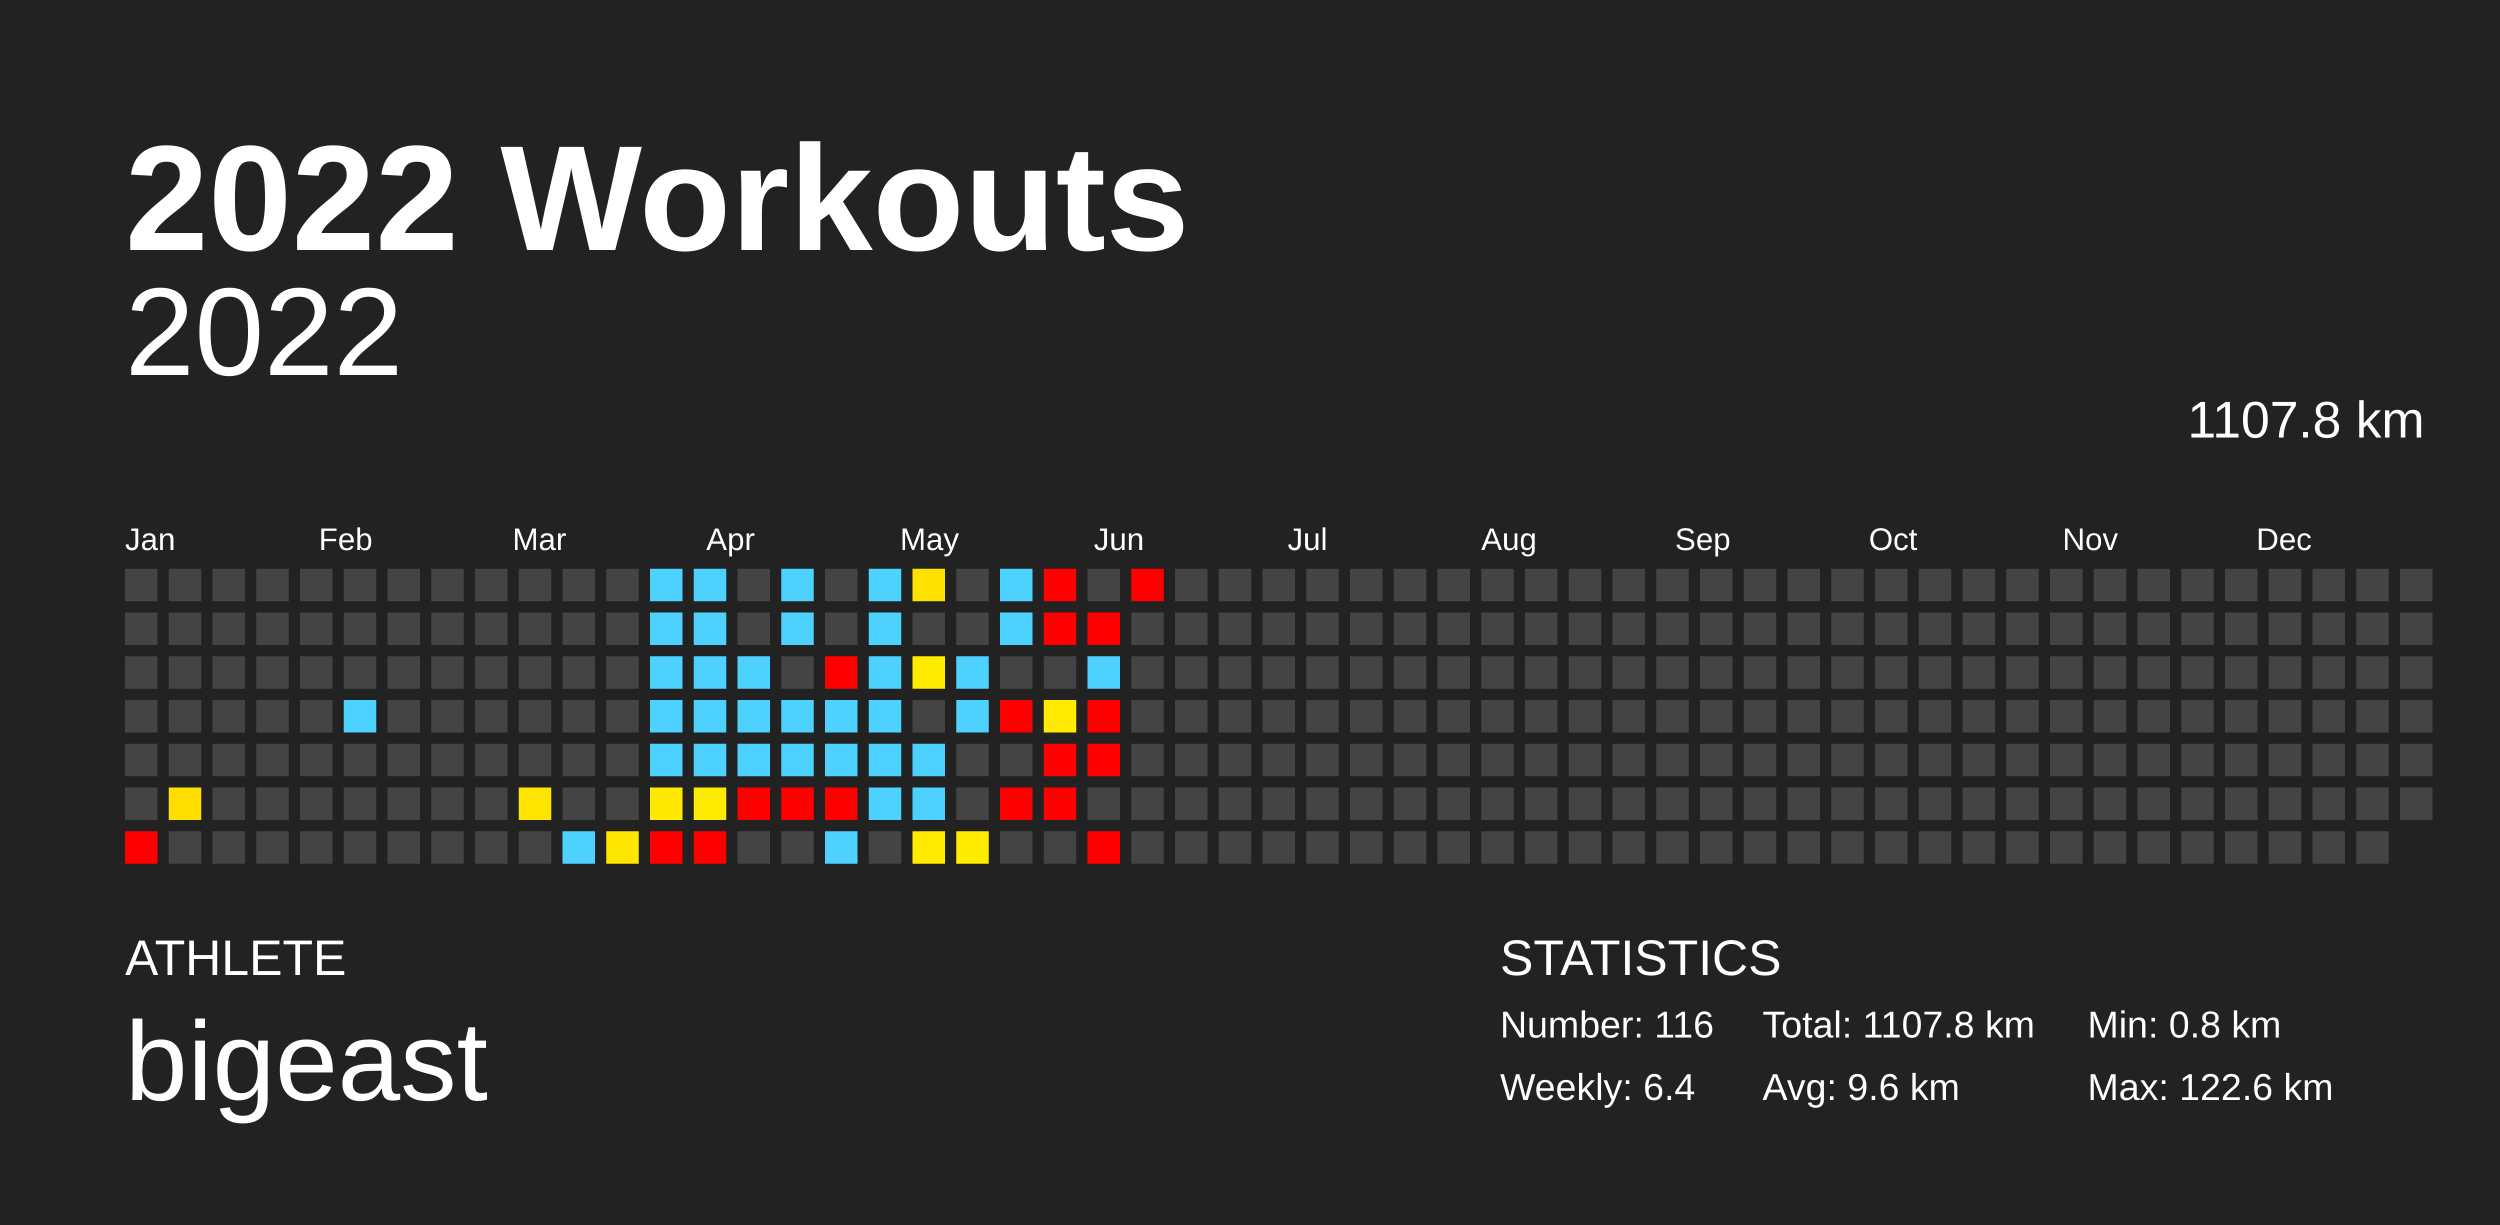
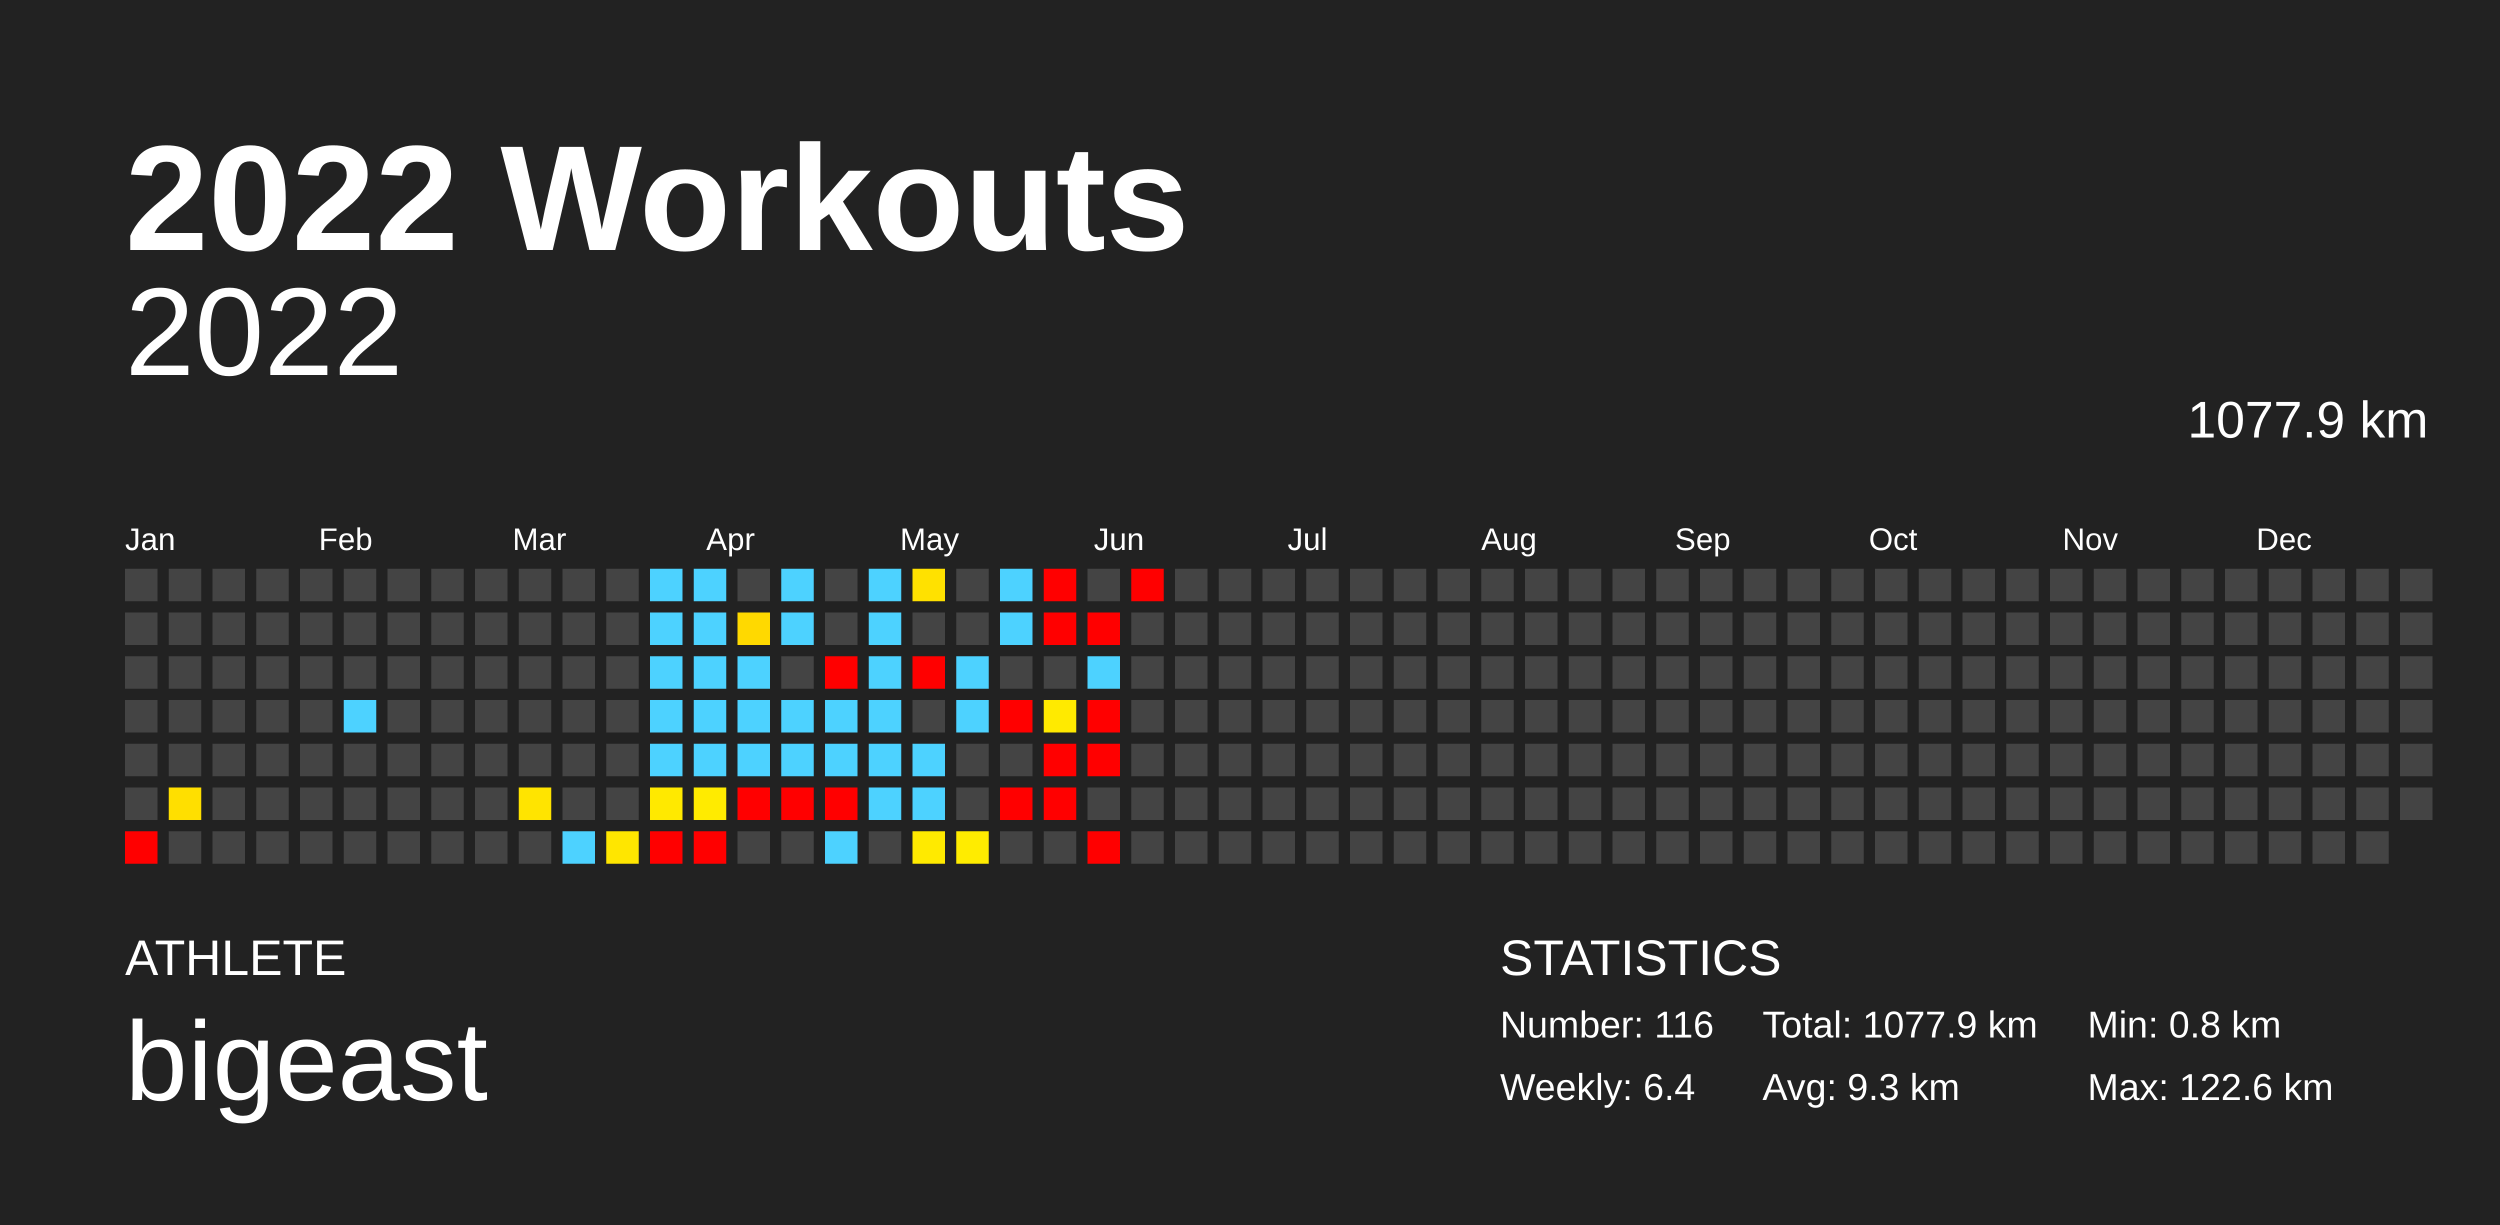
<svg xmlns="http://www.w3.org/2000/svg" baseProfile="full" height="98mm" version="1.1" viewBox="0,0,200,98" width="200mm">
  <defs />
  <rect fill="#222222" height="98" width="200" x="0" y="0" />
  <text fill="#FFFFFF" style="font-size:12px; font-family:Arial; font-weight:bold;" x="10" y="20">2022 Workouts</text>
  <text fill="#FFFFFF" style="font-size:4px; font-family:Arial" x="10" y="78">ATHLETE</text>
  <text fill="#FFFFFF" style="font-size:9px; font-family:Arial" x="10" y="88">bigeast</text>
  <text fill="#FFFFFF" style="font-size:4px; font-family:Arial" x="120" y="78">STATISTICS</text>
  <text fill="#FFFFFF" style="font-size:3px; font-family:Arial" x="120" y="83">Number: 116</text>
  <text fill="#FFFFFF" style="font-size:3px; font-family:Arial" x="120" y="88">Weekly: 6.4</text>
-   <text fill="#FFFFFF" style="font-size:3px; font-family:Arial" x="141" y="83">Total: 1107.8 km</text>
-   <text fill="#FFFFFF" style="font-size:3px; font-family:Arial" x="141" y="88">Avg: 9.6 km</text>
+   <text fill="#FFFFFF" style="font-size:3px; font-family:Arial" x="141" y="83">Total: 1077.9 km</text>
+   <text fill="#FFFFFF" style="font-size:3px; font-family:Arial" x="141" y="88">Avg: 9.3 km</text>
  <text fill="#FFFFFF" style="font-size:3px; font-family:Arial" x="167" y="83">Min: 0.8 km</text>
  <text fill="#FFFFFF" style="font-size:3px; font-family:Arial" x="167" y="88">Max: 122.6 km</text>
  <text alignment-baseline="hanging" fill="#FFFFFF" style="font-size:10.0px; font-family:Arial;" x="10" y="30">2022</text>
-   <text alignment-baseline="hanging" fill="#FFFFFF" style="font-size:4.125px; font-family:Arial;" x="175" y="35">1107.8 km</text>
+   <text alignment-baseline="hanging" fill="#FFFFFF" style="font-size:4.125px; font-family:Arial;" x="175" y="35">1077.9 km</text>
  <text fill="#FFFFFF" style="font-size:2.5px; font-family:Arial" x="10.0" y="44">Jan</text>
  <text fill="#FFFFFF" style="font-size:2.5px; font-family:Arial" x="25.5" y="44">Feb</text>
  <text fill="#FFFFFF" style="font-size:2.5px; font-family:Arial" x="41.0" y="44">Mar</text>
  <text fill="#FFFFFF" style="font-size:2.5px; font-family:Arial" x="56.5" y="44">Apr</text>
  <text fill="#FFFFFF" style="font-size:2.5px; font-family:Arial" x="72.0" y="44">May</text>
  <text fill="#FFFFFF" style="font-size:2.5px; font-family:Arial" x="87.5" y="44">Jun</text>
  <text fill="#FFFFFF" style="font-size:2.5px; font-family:Arial" x="103.0" y="44">Jul</text>
  <text fill="#FFFFFF" style="font-size:2.5px; font-family:Arial" x="118.5" y="44">Aug</text>
  <text fill="#FFFFFF" style="font-size:2.5px; font-family:Arial" x="134.0" y="44">Sep</text>
  <text fill="#FFFFFF" style="font-size:2.5px; font-family:Arial" x="149.5" y="44">Oct</text>
  <text fill="#FFFFFF" style="font-size:2.5px; font-family:Arial" x="165.0" y="44">Nov</text>
  <text fill="#FFFFFF" style="font-size:2.5px; font-family:Arial" x="180.5" y="44">Dec</text>
  <rect fill="#444444" height="2.6" width="2.6" x="10.0" y="45.5" />
  <rect fill="#444444" height="2.6" width="2.6" x="10.0" y="49.0" />
  <rect fill="#444444" height="2.6" width="2.6" x="10.0" y="52.5" />
  <rect fill="#444444" height="2.6" width="2.6" x="10.0" y="56.0" />
  <rect fill="#444444" height="2.6" width="2.6" x="10.0" y="59.5" />
  <rect fill="#444444" height="2.6" width="2.6" x="10.0" y="63.0" />
  <rect fill="red" height="2.6" width="2.6" x="10.0" y="66.5" />
  <rect fill="#444444" height="2.6" width="2.6" x="13.5" y="45.5" />
  <rect fill="#444444" height="2.6" width="2.6" x="13.5" y="49.0" />
  <rect fill="#444444" height="2.6" width="2.6" x="13.5" y="52.5" />
  <rect fill="#444444" height="2.6" width="2.6" x="13.5" y="56.0" />
  <rect fill="#444444" height="2.6" width="2.6" x="13.5" y="59.5" />
  <rect fill="#ffdf00" height="2.6" width="2.6" x="13.5" y="63.0" />
  <rect fill="#444444" height="2.6" width="2.6" x="13.5" y="66.5" />
  <rect fill="#444444" height="2.6" width="2.6" x="17.0" y="45.5" />
  <rect fill="#444444" height="2.6" width="2.6" x="17.0" y="49.0" />
  <rect fill="#444444" height="2.6" width="2.6" x="17.0" y="52.5" />
  <rect fill="#444444" height="2.6" width="2.6" x="17.0" y="56.0" />
  <rect fill="#444444" height="2.6" width="2.6" x="17.0" y="59.5" />
  <rect fill="#444444" height="2.6" width="2.6" x="17.0" y="63.0" />
  <rect fill="#444444" height="2.6" width="2.6" x="17.0" y="66.5" />
  <rect fill="#444444" height="2.6" width="2.6" x="20.5" y="45.5" />
  <rect fill="#444444" height="2.6" width="2.6" x="20.5" y="49.0" />
  <rect fill="#444444" height="2.6" width="2.6" x="20.5" y="52.5" />
  <rect fill="#444444" height="2.6" width="2.6" x="20.5" y="56.0" />
  <rect fill="#444444" height="2.6" width="2.6" x="20.5" y="59.5" />
  <rect fill="#444444" height="2.6" width="2.6" x="20.5" y="63.0" />
  <rect fill="#444444" height="2.6" width="2.6" x="20.5" y="66.5" />
  <rect fill="#444444" height="2.6" width="2.6" x="24.0" y="45.5" />
  <rect fill="#444444" height="2.6" width="2.6" x="24.0" y="49.0" />
  <rect fill="#444444" height="2.6" width="2.6" x="24.0" y="52.5" />
  <rect fill="#444444" height="2.6" width="2.6" x="24.0" y="56.0" />
  <rect fill="#444444" height="2.6" width="2.6" x="24.0" y="59.5" />
  <rect fill="#444444" height="2.6" width="2.6" x="24.0" y="63.0" />
  <rect fill="#444444" height="2.6" width="2.6" x="24.0" y="66.5" />
  <rect fill="#444444" height="2.6" width="2.6" x="27.5" y="45.5" />
  <rect fill="#444444" height="2.6" width="2.6" x="27.5" y="49.0" />
  <rect fill="#444444" height="2.6" width="2.6" x="27.5" y="52.5" />
  <rect fill="#4dd2ff" height="2.6" width="2.6" x="27.5" y="56.0" />
  <rect fill="#444444" height="2.6" width="2.6" x="27.5" y="59.5" />
  <rect fill="#444444" height="2.6" width="2.6" x="27.5" y="63.0" />
  <rect fill="#444444" height="2.6" width="2.6" x="27.5" y="66.5" />
  <rect fill="#444444" height="2.6" width="2.6" x="31.0" y="45.5" />
  <rect fill="#444444" height="2.6" width="2.6" x="31.0" y="49.0" />
  <rect fill="#444444" height="2.6" width="2.6" x="31.0" y="52.5" />
  <rect fill="#444444" height="2.6" width="2.6" x="31.0" y="56.0" />
  <rect fill="#444444" height="2.6" width="2.6" x="31.0" y="59.5" />
  <rect fill="#444444" height="2.6" width="2.6" x="31.0" y="63.0" />
  <rect fill="#444444" height="2.6" width="2.6" x="31.0" y="66.5" />
  <rect fill="#444444" height="2.6" width="2.6" x="34.5" y="45.5" />
  <rect fill="#444444" height="2.6" width="2.6" x="34.5" y="49.0" />
  <rect fill="#444444" height="2.6" width="2.6" x="34.5" y="52.5" />
  <rect fill="#444444" height="2.6" width="2.6" x="34.5" y="56.0" />
  <rect fill="#444444" height="2.6" width="2.6" x="34.5" y="59.5" />
  <rect fill="#444444" height="2.6" width="2.6" x="34.5" y="63.0" />
  <rect fill="#444444" height="2.6" width="2.6" x="34.5" y="66.5" />
  <rect fill="#444444" height="2.6" width="2.6" x="38.0" y="45.5" />
  <rect fill="#444444" height="2.6" width="2.6" x="38.0" y="49.0" />
  <rect fill="#444444" height="2.6" width="2.6" x="38.0" y="52.5" />
  <rect fill="#444444" height="2.6" width="2.6" x="38.0" y="56.0" />
  <rect fill="#444444" height="2.6" width="2.6" x="38.0" y="59.5" />
  <rect fill="#444444" height="2.6" width="2.6" x="38.0" y="63.0" />
  <rect fill="#444444" height="2.6" width="2.6" x="38.0" y="66.5" />
  <rect fill="#444444" height="2.6" width="2.6" x="41.5" y="45.5" />
  <rect fill="#444444" height="2.6" width="2.6" x="41.5" y="49.0" />
  <rect fill="#444444" height="2.6" width="2.6" x="41.5" y="52.5" />
  <rect fill="#444444" height="2.6" width="2.6" x="41.5" y="56.0" />
  <rect fill="#444444" height="2.6" width="2.6" x="41.5" y="59.5" />
  <rect fill="#ffe400" height="2.6" width="2.6" x="41.5" y="63.0" />
  <rect fill="#444444" height="2.6" width="2.6" x="41.5" y="66.5" />
  <rect fill="#444444" height="2.6" width="2.6" x="45.0" y="45.5" />
  <rect fill="#444444" height="2.6" width="2.6" x="45.0" y="49.0" />
  <rect fill="#444444" height="2.6" width="2.6" x="45.0" y="52.5" />
  <rect fill="#444444" height="2.6" width="2.6" x="45.0" y="56.0" />
  <rect fill="#444444" height="2.6" width="2.6" x="45.0" y="59.5" />
  <rect fill="#444444" height="2.6" width="2.6" x="45.0" y="63.0" />
  <rect fill="#4dd2ff" height="2.6" width="2.6" x="45.0" y="66.5" />
  <rect fill="#444444" height="2.6" width="2.6" x="48.5" y="45.5" />
  <rect fill="#444444" height="2.6" width="2.6" x="48.5" y="49.0" />
  <rect fill="#444444" height="2.6" width="2.6" x="48.5" y="52.5" />
  <rect fill="#444444" height="2.6" width="2.6" x="48.5" y="56.0" />
  <rect fill="#444444" height="2.6" width="2.6" x="48.5" y="59.5" />
  <rect fill="#444444" height="2.6" width="2.6" x="48.5" y="63.0" />
  <rect fill="#ffe600" height="2.6" width="2.6" x="48.5" y="66.5" />
  <rect fill="#4dd2ff" height="2.6" width="2.6" x="52.0" y="45.5" />
  <rect fill="#4dd2ff" height="2.6" width="2.6" x="52.0" y="49.0" />
  <rect fill="#4dd2ff" height="2.6" width="2.6" x="52.0" y="52.5" />
  <rect fill="#4dd2ff" height="2.6" width="2.6" x="52.0" y="56.0" />
  <rect fill="#4dd2ff" height="2.6" width="2.6" x="52.0" y="59.5" />
  <rect fill="#ffe900" height="2.6" width="2.6" x="52.0" y="63.0" />
  <rect fill="red" height="2.6" width="2.6" x="52.0" y="66.5" />
  <rect fill="#4dd2ff" height="2.6" width="2.6" x="55.5" y="45.5" />
  <rect fill="#4dd2ff" height="2.6" width="2.6" x="55.5" y="49.0" />
  <rect fill="#4dd2ff" height="2.6" width="2.6" x="55.5" y="52.5" />
  <rect fill="#4dd2ff" height="2.6" width="2.6" x="55.5" y="56.0" />
  <rect fill="#4dd2ff" height="2.6" width="2.6" x="55.5" y="59.5" />
  <rect fill="#ffeb00" height="2.6" width="2.6" x="55.5" y="63.0" />
  <rect fill="red" height="2.6" width="2.6" x="55.5" y="66.5" />
  <rect fill="#444444" height="2.6" width="2.6" x="59.0" y="45.5" />
-   <rect fill="#444444" height="2.6" width="2.6" x="59.0" y="49.0" />
+   <rect fill="#ffd900" height="2.6" width="2.6" x="59.0" y="49.0" />
  <rect fill="#4dd2ff" height="2.6" width="2.6" x="59.0" y="52.5" />
  <rect fill="#4dd2ff" height="2.6" width="2.6" x="59.0" y="56.0" />
  <rect fill="#4dd2ff" height="2.6" width="2.6" x="59.0" y="59.5" />
  <rect fill="red" height="2.6" width="2.6" x="59.0" y="63.0" />
  <rect fill="#444444" height="2.6" width="2.6" x="59.0" y="66.5" />
  <rect fill="#4dd2ff" height="2.6" width="2.6" x="62.5" y="45.5" />
  <rect fill="#4dd2ff" height="2.6" width="2.6" x="62.5" y="49.0" />
  <rect fill="#444444" height="2.6" width="2.6" x="62.5" y="52.5" />
  <rect fill="#4dd2ff" height="2.6" width="2.6" x="62.5" y="56.0" />
  <rect fill="#4dd2ff" height="2.6" width="2.6" x="62.5" y="59.5" />
  <rect fill="red" height="2.6" width="2.6" x="62.5" y="63.0" />
  <rect fill="#444444" height="2.6" width="2.6" x="62.5" y="66.5" />
  <rect fill="#444444" height="2.6" width="2.6" x="66.0" y="45.5" />
  <rect fill="#444444" height="2.6" width="2.6" x="66.0" y="49.0" />
  <rect fill="red" height="2.6" width="2.6" x="66.0" y="52.5" />
  <rect fill="#4dd2ff" height="2.6" width="2.6" x="66.0" y="56.0" />
  <rect fill="#4dd2ff" height="2.6" width="2.6" x="66.0" y="59.5" />
  <rect fill="red" height="2.6" width="2.6" x="66.0" y="63.0" />
  <rect fill="#4dd2ff" height="2.6" width="2.6" x="66.0" y="66.5" />
  <rect fill="#4dd2ff" height="2.6" width="2.6" x="69.5" y="45.5" />
  <rect fill="#4dd2ff" height="2.6" width="2.6" x="69.5" y="49.0" />
  <rect fill="#4dd2ff" height="2.6" width="2.6" x="69.5" y="52.5" />
  <rect fill="#4dd2ff" height="2.6" width="2.6" x="69.5" y="56.0" />
  <rect fill="#4dd2ff" height="2.6" width="2.6" x="69.5" y="59.5" />
  <rect fill="#4dd2ff" height="2.6" width="2.6" x="69.5" y="63.0" />
  <rect fill="#444444" height="2.6" width="2.6" x="69.5" y="66.5" />
  <rect fill="#ffe100" height="2.6" width="2.6" x="73.0" y="45.5" />
  <rect fill="#444444" height="2.6" width="2.6" x="73.0" y="49.0" />
-   <rect fill="#ffeb00" height="2.6" width="2.6" x="73.0" y="52.5" />
+   <rect fill="red" height="2.6" width="2.6" x="73.0" y="52.5" />
  <rect fill="#444444" height="2.6" width="2.6" x="73.0" y="56.0" />
  <rect fill="#4dd2ff" height="2.6" width="2.6" x="73.0" y="59.5" />
  <rect fill="#4dd2ff" height="2.6" width="2.6" x="73.0" y="63.0" />
  <rect fill="#ffea00" height="2.6" width="2.6" x="73.0" y="66.5" />
  <rect fill="#444444" height="2.6" width="2.6" x="76.5" y="45.5" />
  <rect fill="#444444" height="2.6" width="2.6" x="76.5" y="49.0" />
  <rect fill="#4dd2ff" height="2.6" width="2.6" x="76.5" y="52.5" />
  <rect fill="#4dd2ff" height="2.6" width="2.6" x="76.5" y="56.0" />
  <rect fill="#444444" height="2.6" width="2.6" x="76.5" y="59.5" />
  <rect fill="#444444" height="2.6" width="2.6" x="76.5" y="63.0" />
  <rect fill="#ffec00" height="2.6" width="2.6" x="76.5" y="66.5" />
  <rect fill="#4dd2ff" height="2.6" width="2.6" x="80.0" y="45.5" />
  <rect fill="#4dd2ff" height="2.6" width="2.6" x="80.0" y="49.0" />
  <rect fill="#444444" height="2.6" width="2.6" x="80.0" y="52.5" />
  <rect fill="red" height="2.6" width="2.6" x="80.0" y="56.0" />
  <rect fill="#444444" height="2.6" width="2.6" x="80.0" y="59.5" />
  <rect fill="red" height="2.6" width="2.6" x="80.0" y="63.0" />
  <rect fill="#444444" height="2.6" width="2.6" x="80.0" y="66.5" />
  <rect fill="red" height="2.6" width="2.6" x="83.5" y="45.5" />
  <rect fill="red" height="2.6" width="2.6" x="83.5" y="49.0" />
  <rect fill="#444444" height="2.6" width="2.6" x="83.5" y="52.5" />
  <rect fill="#ffea00" height="2.6" width="2.6" x="83.5" y="56.0" />
  <rect fill="red" height="2.6" width="2.6" x="83.5" y="59.5" />
  <rect fill="red" height="2.6" width="2.6" x="83.5" y="63.0" />
  <rect fill="#444444" height="2.6" width="2.6" x="83.5" y="66.5" />
  <rect fill="#444444" height="2.6" width="2.6" x="87.0" y="45.5" />
  <rect fill="red" height="2.6" width="2.6" x="87.0" y="49.0" />
  <rect fill="#4dd2ff" height="2.6" width="2.6" x="87.0" y="52.5" />
  <rect fill="red" height="2.6" width="2.6" x="87.0" y="56.0" />
  <rect fill="red" height="2.6" width="2.6" x="87.0" y="59.5" />
  <rect fill="#444444" height="2.6" width="2.6" x="87.0" y="63.0" />
  <rect fill="red" height="2.6" width="2.6" x="87.0" y="66.5" />
  <rect fill="red" height="2.6" width="2.6" x="90.5" y="45.5" />
  <rect fill="#444444" height="2.6" width="2.6" x="90.5" y="49.0" />
  <rect fill="#444444" height="2.6" width="2.6" x="90.5" y="52.5" />
  <rect fill="#444444" height="2.6" width="2.6" x="90.5" y="56.0" />
  <rect fill="#444444" height="2.6" width="2.6" x="90.5" y="59.5" />
  <rect fill="#444444" height="2.6" width="2.6" x="90.5" y="63.0" />
  <rect fill="#444444" height="2.6" width="2.6" x="90.5" y="66.5" />
  <rect fill="#444444" height="2.6" width="2.6" x="94.0" y="45.5" />
  <rect fill="#444444" height="2.6" width="2.6" x="94.0" y="49.0" />
  <rect fill="#444444" height="2.6" width="2.6" x="94.0" y="52.5" />
  <rect fill="#444444" height="2.6" width="2.6" x="94.0" y="56.0" />
  <rect fill="#444444" height="2.6" width="2.6" x="94.0" y="59.5" />
  <rect fill="#444444" height="2.6" width="2.6" x="94.0" y="63.0" />
  <rect fill="#444444" height="2.6" width="2.6" x="94.0" y="66.5" />
  <rect fill="#444444" height="2.6" width="2.6" x="97.5" y="45.5" />
  <rect fill="#444444" height="2.6" width="2.6" x="97.5" y="49.0" />
  <rect fill="#444444" height="2.6" width="2.6" x="97.5" y="52.5" />
  <rect fill="#444444" height="2.6" width="2.6" x="97.5" y="56.0" />
  <rect fill="#444444" height="2.6" width="2.6" x="97.5" y="59.5" />
  <rect fill="#444444" height="2.6" width="2.6" x="97.5" y="63.0" />
  <rect fill="#444444" height="2.6" width="2.6" x="97.5" y="66.5" />
  <rect fill="#444444" height="2.6" width="2.6" x="101.0" y="45.5" />
  <rect fill="#444444" height="2.6" width="2.6" x="101.0" y="49.0" />
  <rect fill="#444444" height="2.6" width="2.6" x="101.0" y="52.5" />
  <rect fill="#444444" height="2.6" width="2.6" x="101.0" y="56.0" />
  <rect fill="#444444" height="2.6" width="2.6" x="101.0" y="59.5" />
  <rect fill="#444444" height="2.6" width="2.6" x="101.0" y="63.0" />
  <rect fill="#444444" height="2.6" width="2.6" x="101.0" y="66.5" />
  <rect fill="#444444" height="2.6" width="2.6" x="104.5" y="45.5" />
  <rect fill="#444444" height="2.6" width="2.6" x="104.5" y="49.0" />
  <rect fill="#444444" height="2.6" width="2.6" x="104.5" y="52.5" />
  <rect fill="#444444" height="2.6" width="2.6" x="104.5" y="56.0" />
  <rect fill="#444444" height="2.6" width="2.6" x="104.5" y="59.5" />
  <rect fill="#444444" height="2.6" width="2.6" x="104.5" y="63.0" />
  <rect fill="#444444" height="2.6" width="2.6" x="104.5" y="66.5" />
  <rect fill="#444444" height="2.6" width="2.6" x="108.0" y="45.5" />
  <rect fill="#444444" height="2.6" width="2.6" x="108.0" y="49.0" />
  <rect fill="#444444" height="2.6" width="2.6" x="108.0" y="52.5" />
  <rect fill="#444444" height="2.6" width="2.6" x="108.0" y="56.0" />
  <rect fill="#444444" height="2.6" width="2.6" x="108.0" y="59.5" />
  <rect fill="#444444" height="2.6" width="2.6" x="108.0" y="63.0" />
  <rect fill="#444444" height="2.6" width="2.6" x="108.0" y="66.5" />
  <rect fill="#444444" height="2.6" width="2.6" x="111.5" y="45.5" />
  <rect fill="#444444" height="2.6" width="2.6" x="111.5" y="49.0" />
  <rect fill="#444444" height="2.6" width="2.6" x="111.5" y="52.5" />
  <rect fill="#444444" height="2.6" width="2.6" x="111.5" y="56.0" />
  <rect fill="#444444" height="2.6" width="2.6" x="111.5" y="59.5" />
  <rect fill="#444444" height="2.6" width="2.6" x="111.5" y="63.0" />
  <rect fill="#444444" height="2.6" width="2.6" x="111.5" y="66.5" />
  <rect fill="#444444" height="2.6" width="2.6" x="115.0" y="45.5" />
  <rect fill="#444444" height="2.6" width="2.6" x="115.0" y="49.0" />
  <rect fill="#444444" height="2.6" width="2.6" x="115.0" y="52.5" />
  <rect fill="#444444" height="2.6" width="2.6" x="115.0" y="56.0" />
  <rect fill="#444444" height="2.6" width="2.6" x="115.0" y="59.5" />
  <rect fill="#444444" height="2.6" width="2.6" x="115.0" y="63.0" />
  <rect fill="#444444" height="2.6" width="2.6" x="115.0" y="66.5" />
  <rect fill="#444444" height="2.6" width="2.6" x="118.5" y="45.5" />
  <rect fill="#444444" height="2.6" width="2.6" x="118.5" y="49.0" />
  <rect fill="#444444" height="2.6" width="2.6" x="118.5" y="52.5" />
  <rect fill="#444444" height="2.6" width="2.6" x="118.5" y="56.0" />
  <rect fill="#444444" height="2.6" width="2.6" x="118.5" y="59.5" />
  <rect fill="#444444" height="2.6" width="2.6" x="118.5" y="63.0" />
  <rect fill="#444444" height="2.6" width="2.6" x="118.5" y="66.5" />
  <rect fill="#444444" height="2.6" width="2.6" x="122.0" y="45.5" />
  <rect fill="#444444" height="2.6" width="2.6" x="122.0" y="49.0" />
  <rect fill="#444444" height="2.6" width="2.6" x="122.0" y="52.5" />
  <rect fill="#444444" height="2.6" width="2.6" x="122.0" y="56.0" />
  <rect fill="#444444" height="2.6" width="2.6" x="122.0" y="59.5" />
  <rect fill="#444444" height="2.6" width="2.6" x="122.0" y="63.0" />
  <rect fill="#444444" height="2.6" width="2.6" x="122.0" y="66.5" />
  <rect fill="#444444" height="2.6" width="2.6" x="125.5" y="45.5" />
  <rect fill="#444444" height="2.6" width="2.6" x="125.5" y="49.0" />
  <rect fill="#444444" height="2.6" width="2.6" x="125.5" y="52.5" />
  <rect fill="#444444" height="2.6" width="2.6" x="125.5" y="56.0" />
  <rect fill="#444444" height="2.6" width="2.6" x="125.5" y="59.5" />
  <rect fill="#444444" height="2.6" width="2.6" x="125.5" y="63.0" />
  <rect fill="#444444" height="2.6" width="2.6" x="125.5" y="66.5" />
  <rect fill="#444444" height="2.6" width="2.6" x="129.0" y="45.5" />
  <rect fill="#444444" height="2.6" width="2.6" x="129.0" y="49.0" />
  <rect fill="#444444" height="2.6" width="2.6" x="129.0" y="52.5" />
  <rect fill="#444444" height="2.6" width="2.6" x="129.0" y="56.0" />
  <rect fill="#444444" height="2.6" width="2.6" x="129.0" y="59.5" />
  <rect fill="#444444" height="2.6" width="2.6" x="129.0" y="63.0" />
  <rect fill="#444444" height="2.6" width="2.6" x="129.0" y="66.5" />
  <rect fill="#444444" height="2.6" width="2.6" x="132.5" y="45.5" />
  <rect fill="#444444" height="2.6" width="2.6" x="132.5" y="49.0" />
  <rect fill="#444444" height="2.6" width="2.6" x="132.5" y="52.5" />
  <rect fill="#444444" height="2.6" width="2.6" x="132.5" y="56.0" />
  <rect fill="#444444" height="2.6" width="2.6" x="132.5" y="59.5" />
  <rect fill="#444444" height="2.6" width="2.6" x="132.5" y="63.0" />
  <rect fill="#444444" height="2.6" width="2.6" x="132.5" y="66.5" />
  <rect fill="#444444" height="2.6" width="2.6" x="136.0" y="45.5" />
  <rect fill="#444444" height="2.6" width="2.6" x="136.0" y="49.0" />
  <rect fill="#444444" height="2.6" width="2.6" x="136.0" y="52.5" />
  <rect fill="#444444" height="2.6" width="2.6" x="136.0" y="56.0" />
  <rect fill="#444444" height="2.6" width="2.6" x="136.0" y="59.5" />
  <rect fill="#444444" height="2.6" width="2.6" x="136.0" y="63.0" />
  <rect fill="#444444" height="2.6" width="2.6" x="136.0" y="66.5" />
  <rect fill="#444444" height="2.6" width="2.6" x="139.5" y="45.5" />
  <rect fill="#444444" height="2.6" width="2.6" x="139.5" y="49.0" />
  <rect fill="#444444" height="2.6" width="2.6" x="139.5" y="52.5" />
  <rect fill="#444444" height="2.6" width="2.6" x="139.5" y="56.0" />
  <rect fill="#444444" height="2.6" width="2.6" x="139.5" y="59.5" />
  <rect fill="#444444" height="2.6" width="2.6" x="139.5" y="63.0" />
  <rect fill="#444444" height="2.6" width="2.6" x="139.5" y="66.5" />
  <rect fill="#444444" height="2.6" width="2.6" x="143.0" y="45.5" />
  <rect fill="#444444" height="2.6" width="2.6" x="143.0" y="49.0" />
  <rect fill="#444444" height="2.6" width="2.6" x="143.0" y="52.5" />
  <rect fill="#444444" height="2.6" width="2.6" x="143.0" y="56.0" />
  <rect fill="#444444" height="2.6" width="2.6" x="143.0" y="59.5" />
  <rect fill="#444444" height="2.6" width="2.6" x="143.0" y="63.0" />
  <rect fill="#444444" height="2.6" width="2.6" x="143.0" y="66.5" />
  <rect fill="#444444" height="2.6" width="2.6" x="146.5" y="45.5" />
  <rect fill="#444444" height="2.6" width="2.6" x="146.5" y="49.0" />
  <rect fill="#444444" height="2.6" width="2.6" x="146.5" y="52.5" />
  <rect fill="#444444" height="2.6" width="2.6" x="146.5" y="56.0" />
  <rect fill="#444444" height="2.6" width="2.6" x="146.5" y="59.5" />
  <rect fill="#444444" height="2.6" width="2.6" x="146.5" y="63.0" />
  <rect fill="#444444" height="2.6" width="2.6" x="146.5" y="66.5" />
  <rect fill="#444444" height="2.6" width="2.6" x="150.0" y="45.5" />
  <rect fill="#444444" height="2.6" width="2.6" x="150.0" y="49.0" />
  <rect fill="#444444" height="2.6" width="2.6" x="150.0" y="52.5" />
  <rect fill="#444444" height="2.6" width="2.6" x="150.0" y="56.0" />
  <rect fill="#444444" height="2.6" width="2.6" x="150.0" y="59.5" />
  <rect fill="#444444" height="2.6" width="2.6" x="150.0" y="63.0" />
  <rect fill="#444444" height="2.6" width="2.6" x="150.0" y="66.5" />
  <rect fill="#444444" height="2.6" width="2.6" x="153.5" y="45.5" />
  <rect fill="#444444" height="2.6" width="2.6" x="153.5" y="49.0" />
  <rect fill="#444444" height="2.6" width="2.6" x="153.5" y="52.5" />
  <rect fill="#444444" height="2.6" width="2.6" x="153.5" y="56.0" />
  <rect fill="#444444" height="2.6" width="2.6" x="153.5" y="59.5" />
  <rect fill="#444444" height="2.6" width="2.6" x="153.5" y="63.0" />
  <rect fill="#444444" height="2.6" width="2.6" x="153.5" y="66.5" />
  <rect fill="#444444" height="2.6" width="2.6" x="157.0" y="45.5" />
  <rect fill="#444444" height="2.6" width="2.6" x="157.0" y="49.0" />
  <rect fill="#444444" height="2.6" width="2.6" x="157.0" y="52.5" />
  <rect fill="#444444" height="2.6" width="2.6" x="157.0" y="56.0" />
  <rect fill="#444444" height="2.6" width="2.6" x="157.0" y="59.5" />
  <rect fill="#444444" height="2.6" width="2.6" x="157.0" y="63.0" />
  <rect fill="#444444" height="2.6" width="2.6" x="157.0" y="66.5" />
  <rect fill="#444444" height="2.6" width="2.6" x="160.5" y="45.5" />
  <rect fill="#444444" height="2.6" width="2.6" x="160.5" y="49.0" />
  <rect fill="#444444" height="2.6" width="2.6" x="160.5" y="52.5" />
  <rect fill="#444444" height="2.6" width="2.6" x="160.5" y="56.0" />
  <rect fill="#444444" height="2.6" width="2.6" x="160.5" y="59.5" />
  <rect fill="#444444" height="2.6" width="2.6" x="160.5" y="63.0" />
  <rect fill="#444444" height="2.6" width="2.6" x="160.5" y="66.5" />
  <rect fill="#444444" height="2.6" width="2.6" x="164.0" y="45.5" />
  <rect fill="#444444" height="2.6" width="2.6" x="164.0" y="49.0" />
  <rect fill="#444444" height="2.6" width="2.6" x="164.0" y="52.5" />
  <rect fill="#444444" height="2.6" width="2.6" x="164.0" y="56.0" />
  <rect fill="#444444" height="2.6" width="2.6" x="164.0" y="59.5" />
  <rect fill="#444444" height="2.6" width="2.6" x="164.0" y="63.0" />
  <rect fill="#444444" height="2.6" width="2.6" x="164.0" y="66.5" />
  <rect fill="#444444" height="2.6" width="2.6" x="167.5" y="45.5" />
  <rect fill="#444444" height="2.6" width="2.6" x="167.5" y="49.0" />
  <rect fill="#444444" height="2.6" width="2.6" x="167.5" y="52.5" />
  <rect fill="#444444" height="2.6" width="2.6" x="167.5" y="56.0" />
  <rect fill="#444444" height="2.6" width="2.6" x="167.5" y="59.5" />
  <rect fill="#444444" height="2.6" width="2.6" x="167.5" y="63.0" />
  <rect fill="#444444" height="2.6" width="2.6" x="167.5" y="66.5" />
  <rect fill="#444444" height="2.6" width="2.6" x="171.0" y="45.5" />
  <rect fill="#444444" height="2.6" width="2.6" x="171.0" y="49.0" />
  <rect fill="#444444" height="2.6" width="2.6" x="171.0" y="52.5" />
  <rect fill="#444444" height="2.6" width="2.6" x="171.0" y="56.0" />
  <rect fill="#444444" height="2.6" width="2.6" x="171.0" y="59.5" />
  <rect fill="#444444" height="2.6" width="2.6" x="171.0" y="63.0" />
  <rect fill="#444444" height="2.6" width="2.6" x="171.0" y="66.5" />
  <rect fill="#444444" height="2.6" width="2.6" x="174.5" y="45.5" />
  <rect fill="#444444" height="2.6" width="2.6" x="174.5" y="49.0" />
  <rect fill="#444444" height="2.6" width="2.6" x="174.5" y="52.5" />
  <rect fill="#444444" height="2.6" width="2.6" x="174.5" y="56.0" />
  <rect fill="#444444" height="2.6" width="2.6" x="174.5" y="59.5" />
  <rect fill="#444444" height="2.6" width="2.6" x="174.5" y="63.0" />
  <rect fill="#444444" height="2.6" width="2.6" x="174.5" y="66.5" />
  <rect fill="#444444" height="2.6" width="2.6" x="178.0" y="45.5" />
  <rect fill="#444444" height="2.6" width="2.6" x="178.0" y="49.0" />
  <rect fill="#444444" height="2.6" width="2.6" x="178.0" y="52.5" />
  <rect fill="#444444" height="2.6" width="2.6" x="178.0" y="56.0" />
  <rect fill="#444444" height="2.6" width="2.6" x="178.0" y="59.5" />
  <rect fill="#444444" height="2.6" width="2.6" x="178.0" y="63.0" />
  <rect fill="#444444" height="2.6" width="2.6" x="178.0" y="66.5" />
  <rect fill="#444444" height="2.6" width="2.6" x="181.5" y="45.5" />
  <rect fill="#444444" height="2.6" width="2.6" x="181.5" y="49.0" />
  <rect fill="#444444" height="2.6" width="2.6" x="181.5" y="52.5" />
  <rect fill="#444444" height="2.6" width="2.6" x="181.5" y="56.0" />
  <rect fill="#444444" height="2.6" width="2.6" x="181.5" y="59.5" />
  <rect fill="#444444" height="2.6" width="2.6" x="181.5" y="63.0" />
  <rect fill="#444444" height="2.6" width="2.6" x="181.5" y="66.5" />
  <rect fill="#444444" height="2.6" width="2.6" x="185.0" y="45.5" />
  <rect fill="#444444" height="2.6" width="2.6" x="185.0" y="49.0" />
  <rect fill="#444444" height="2.6" width="2.6" x="185.0" y="52.5" />
  <rect fill="#444444" height="2.6" width="2.6" x="185.0" y="56.0" />
  <rect fill="#444444" height="2.6" width="2.6" x="185.0" y="59.5" />
  <rect fill="#444444" height="2.6" width="2.6" x="185.0" y="63.0" />
  <rect fill="#444444" height="2.6" width="2.6" x="185.0" y="66.5" />
  <rect fill="#444444" height="2.6" width="2.6" x="188.5" y="45.5" />
  <rect fill="#444444" height="2.6" width="2.6" x="188.5" y="49.0" />
  <rect fill="#444444" height="2.6" width="2.6" x="188.5" y="52.5" />
  <rect fill="#444444" height="2.6" width="2.6" x="188.5" y="56.0" />
  <rect fill="#444444" height="2.6" width="2.6" x="188.5" y="59.5" />
  <rect fill="#444444" height="2.6" width="2.6" x="188.5" y="63.0" />
  <rect fill="#444444" height="2.6" width="2.6" x="188.5" y="66.5" />
  <rect fill="#444444" height="2.6" width="2.6" x="192.0" y="45.5" />
  <rect fill="#444444" height="2.6" width="2.6" x="192.0" y="49.0" />
  <rect fill="#444444" height="2.6" width="2.6" x="192.0" y="52.5" />
  <rect fill="#444444" height="2.6" width="2.6" x="192.0" y="56.0" />
  <rect fill="#444444" height="2.6" width="2.6" x="192.0" y="59.5" />
  <rect fill="#444444" height="2.6" width="2.6" x="192.0" y="63.0" />
</svg>
